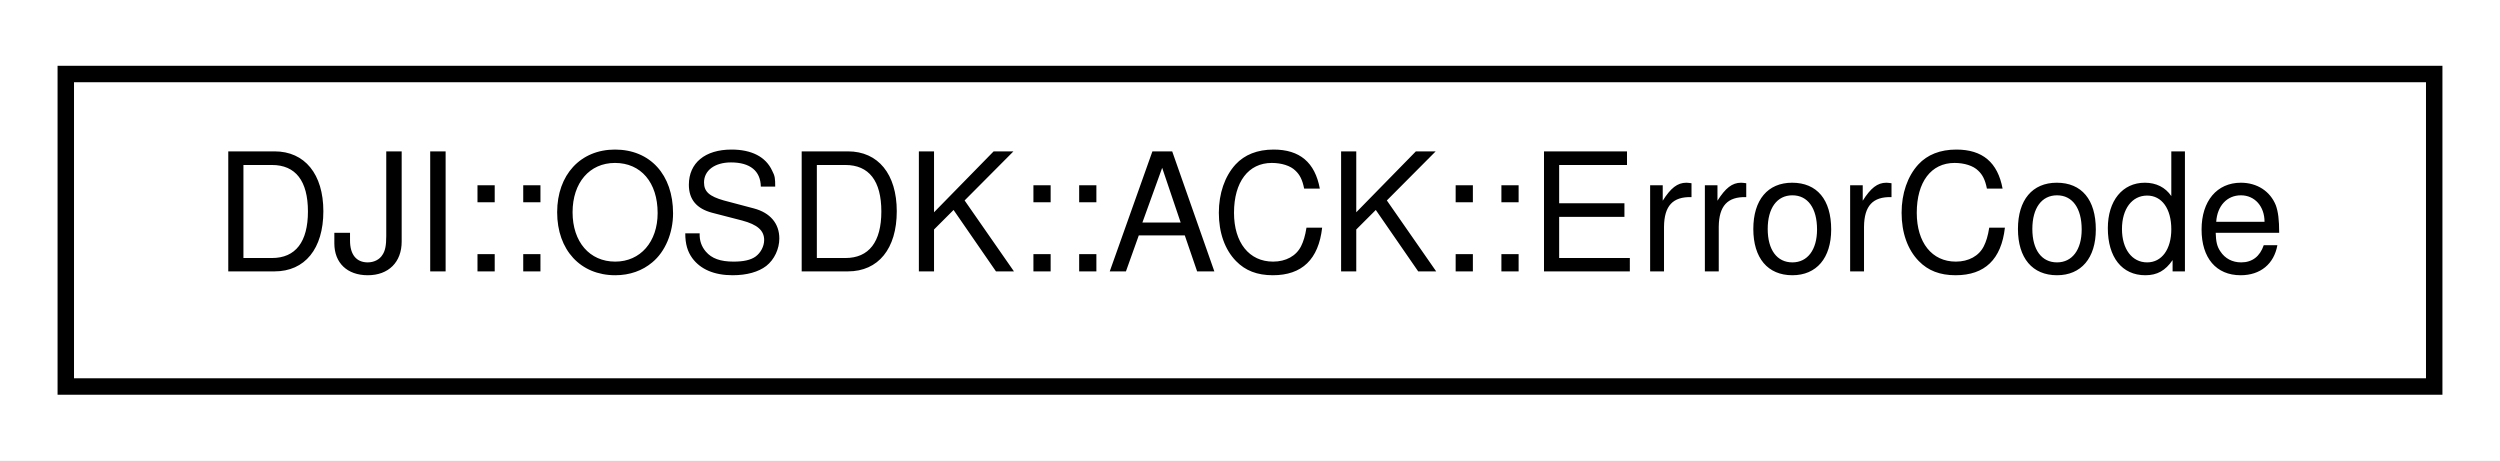
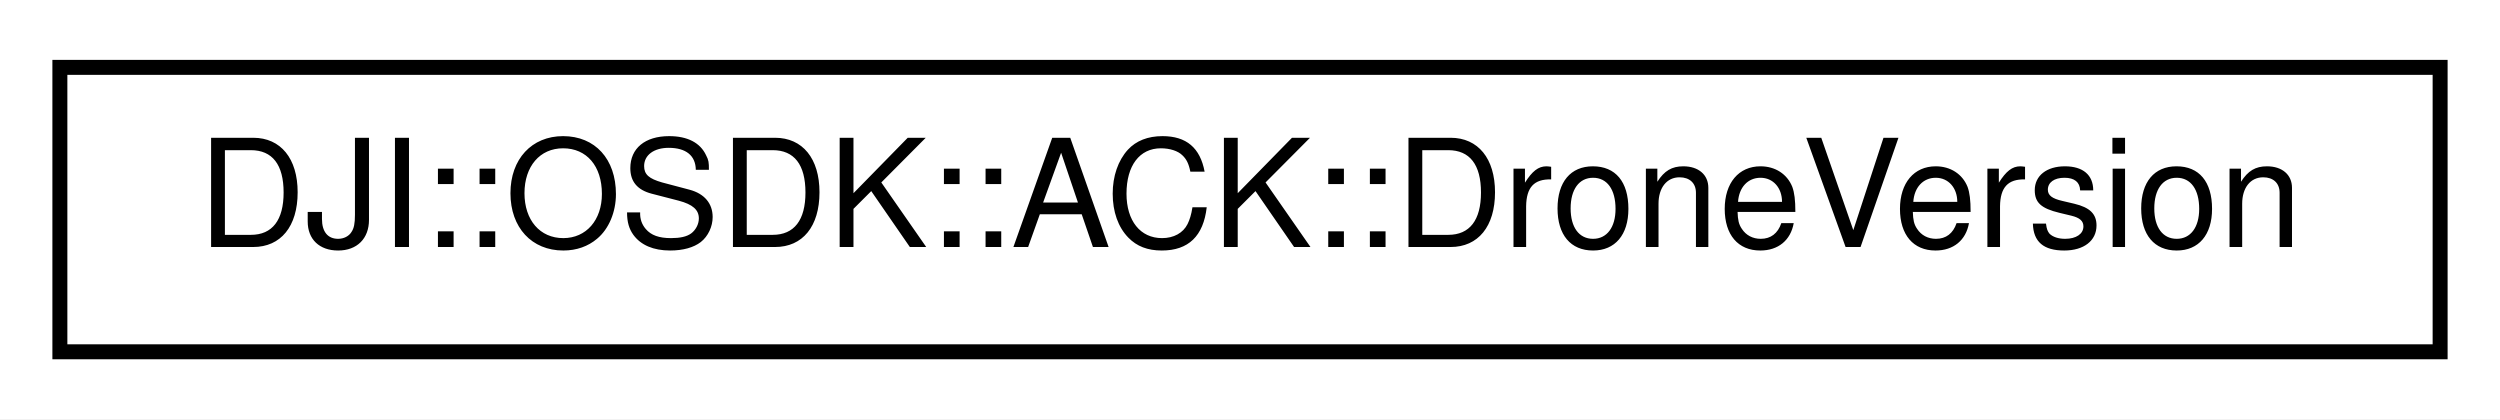
- <svg xmlns="http://www.w3.org/2000/svg" xmlns:xlink="http://www.w3.org/1999/xlink" width="152pt" height="28pt" viewBox="0.00 0.00 152.00 28.00">
+ <svg xmlns="http://www.w3.org/2000/svg" xmlns:xlink="http://www.w3.org/1999/xlink" width="167pt" height="28pt" viewBox="0.00 0.00 167.00 28.00">
  <g id="graph0" class="graph" transform="scale(1 1) rotate(0) translate(4 24)">
-     <polygon fill="white" stroke="none" points="-4,4 -4,-24 148,-24 148,4 -4,4" />
+     <polygon fill="white" stroke="none" points="-4,4 -4,-24 163,-24 163,4 -4,4" />
    <g id="node1" class="node">
      <g id="a_node1">
-         <a xlink:href="structDJI_1_1OSDK_1_1ACK_1_1ErrorCode.html" target="_top" xlink:title="This struct is returned from all blocking calls, except certain mission calls that have explicit type...">
-           <polygon fill="white" stroke="black" points="0,-0.5 0,-19.5 144,-19.5 144,-0.5 0,-0.5" />
-           <text text-anchor="middle" x="72" y="-7.5" font-family="Helvetica,sans-Serif" font-size="10.00">DJI::OSDK::ACK::ErrorCode</text>
+         <a xlink:href="structDJI_1_1OSDK_1_1ACK_1_1DroneVersion.html" target="_top" xlink:title="This struct is returned from the DJI::OSDK::Vehicle::getDroneVersion blocking API. ">
+           <polygon fill="white" stroke="black" points="-1.42109e-14,-0.5 -1.42109e-14,-19.5 159,-19.5 159,-0.5 -1.42109e-14,-0.5" />
+           <text text-anchor="middle" x="79.5" y="-7.5" font-family="Helvetica,sans-Serif" font-size="10.00">DJI::OSDK::ACK::DroneVersion</text>
        </a>
      </g>
    </g>
  </g>
</svg>
